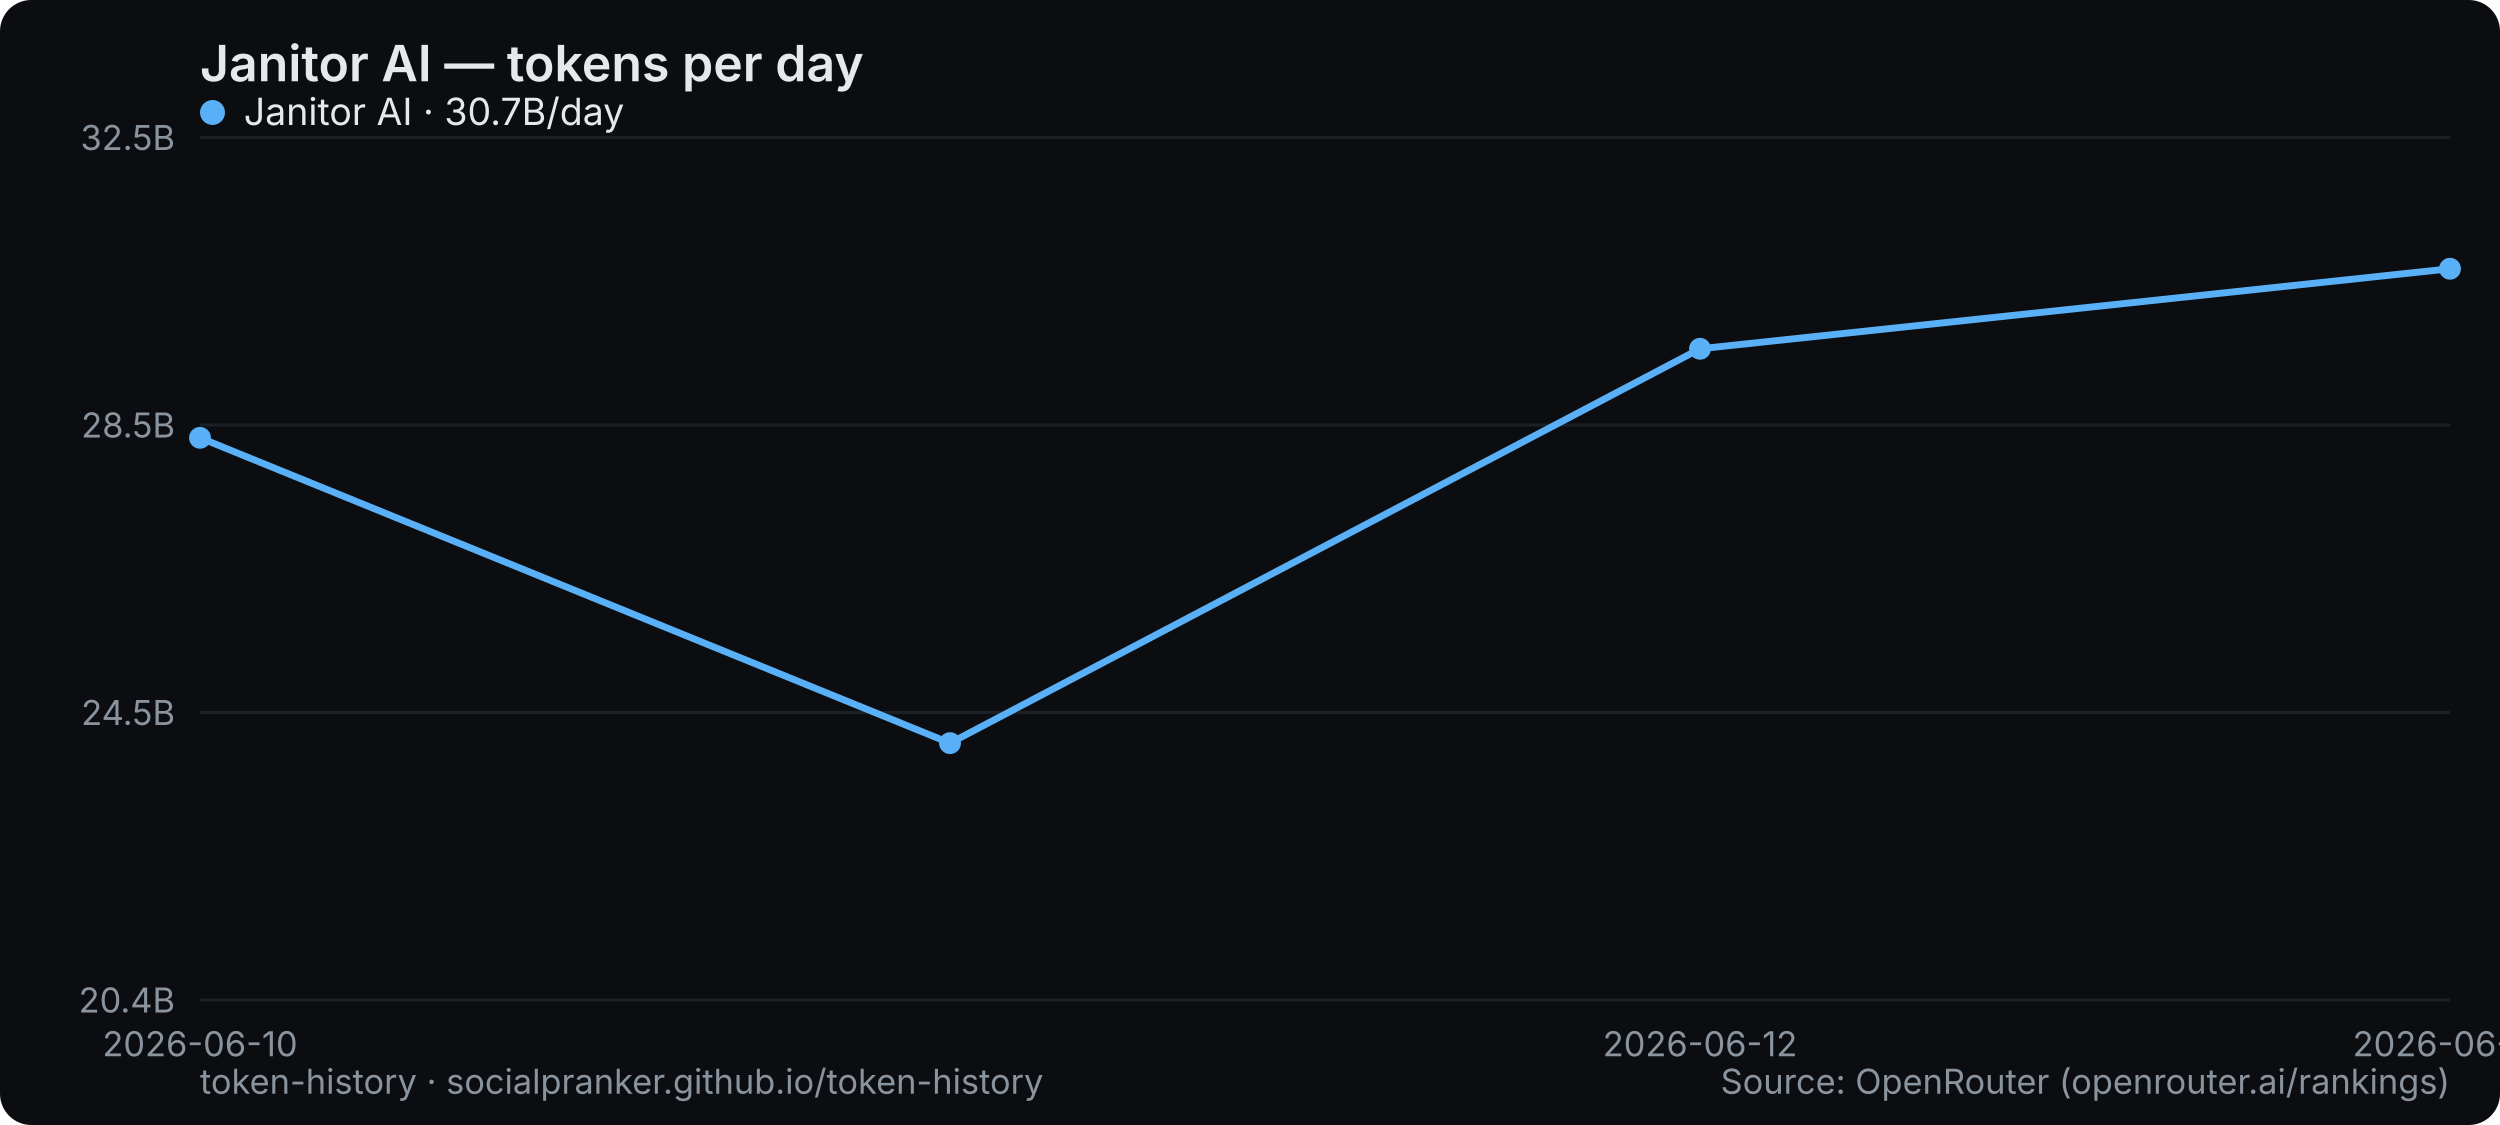
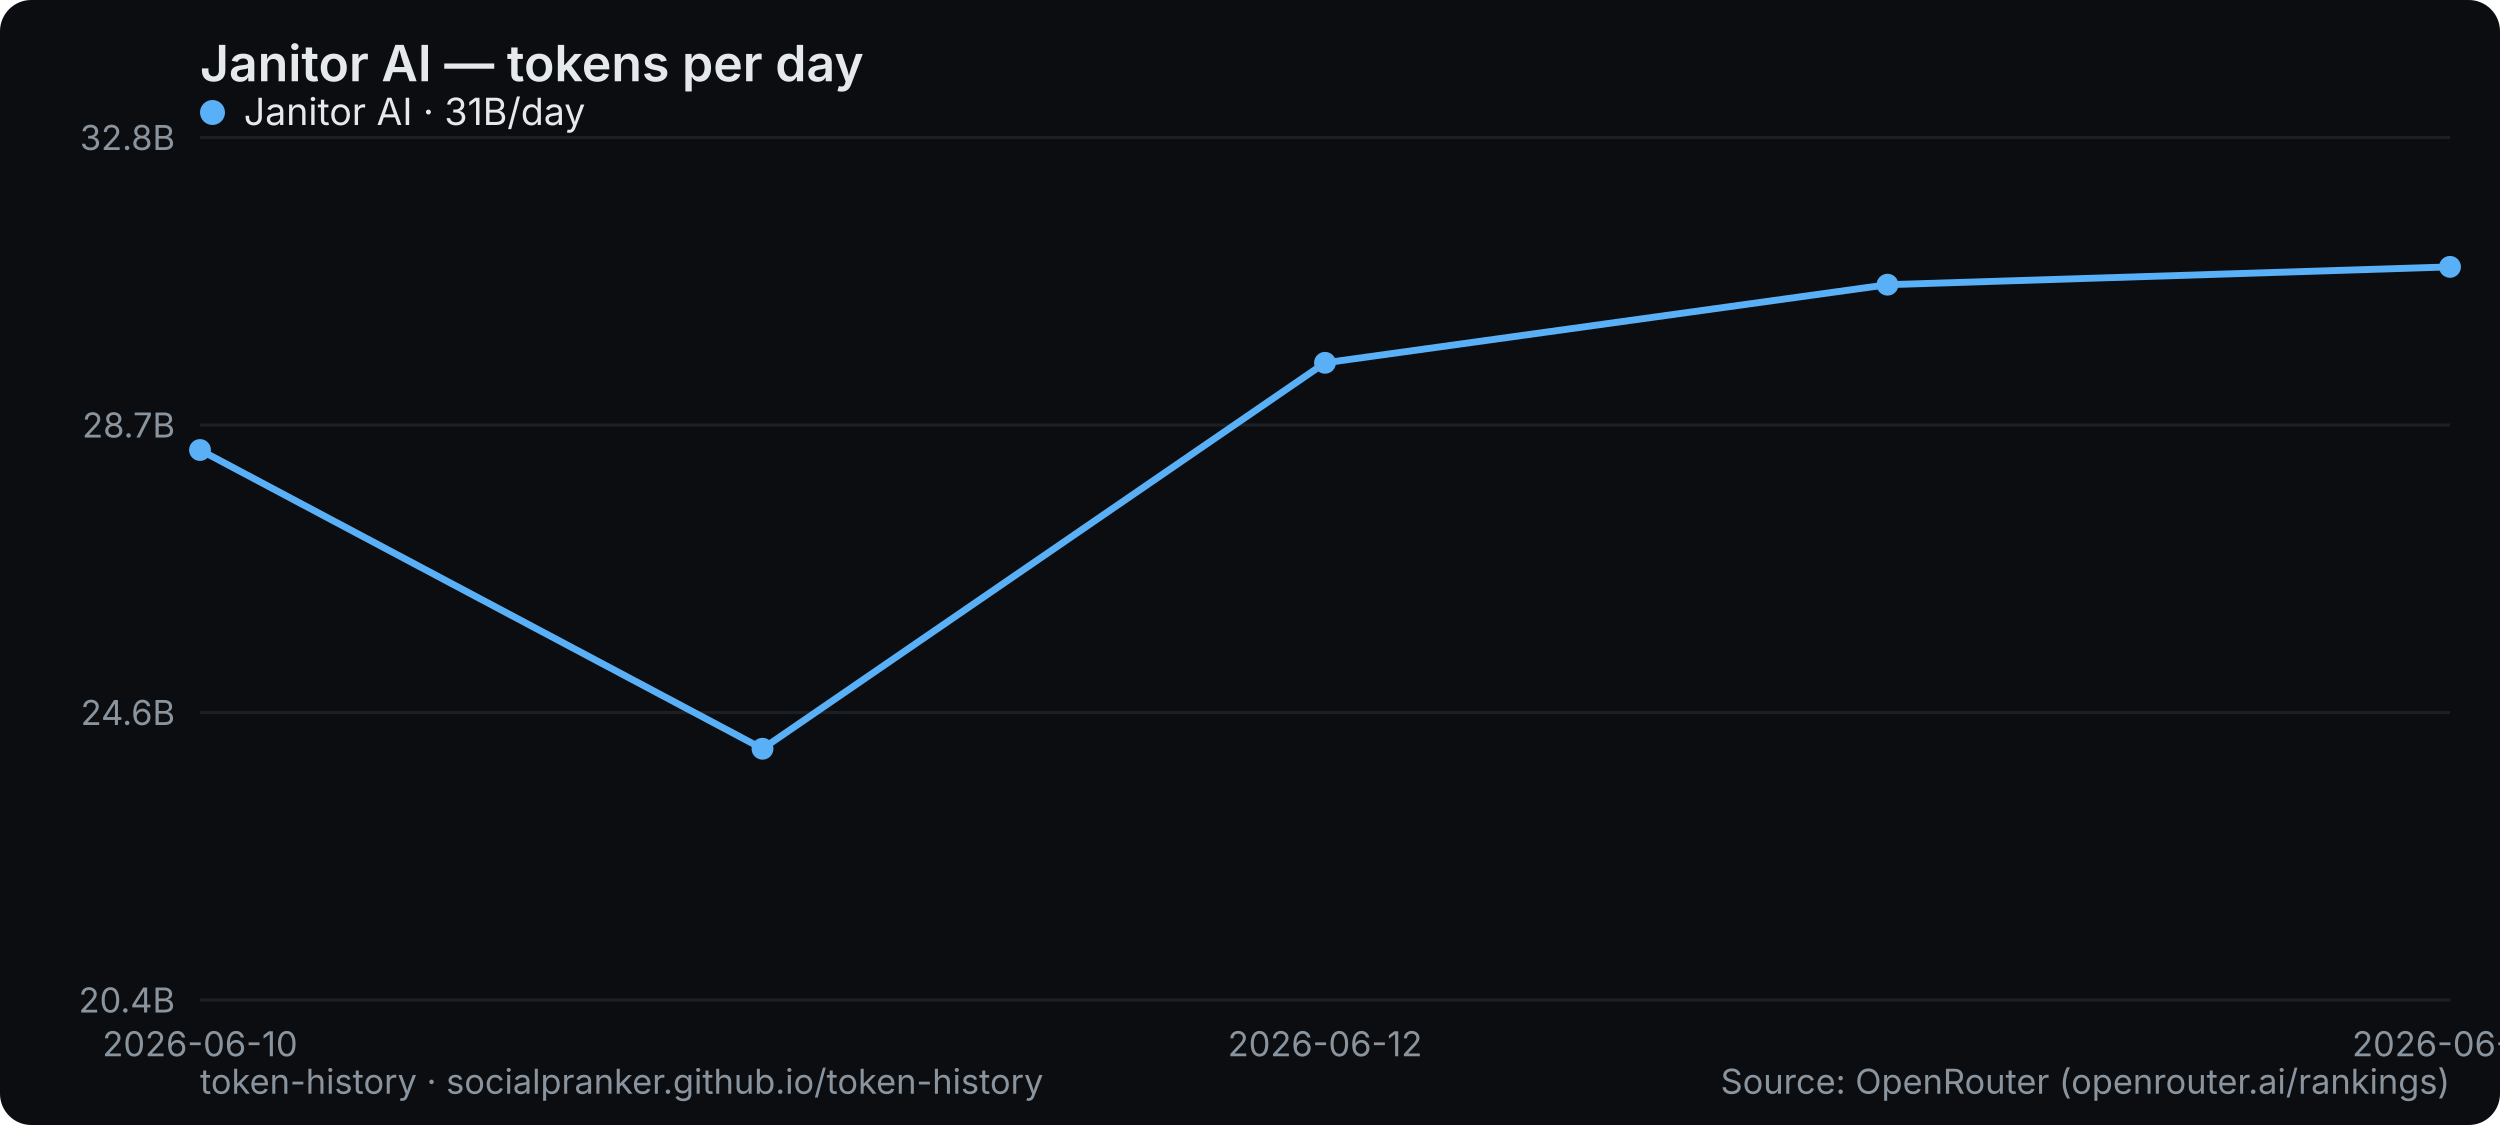
<svg xmlns="http://www.w3.org/2000/svg" width="800" height="360" viewBox="0 0 800 360" role="img" aria-label="Janitor AI — tokens per day">
  <rect width="800" height="360" rx="10" fill="#0b0d10" />
  <text x="64" y="26" font-family="system-ui,-apple-system,Segoe UI,sans-serif" font-size="16" font-weight="600" fill="#e6e9ec">Janitor AI — tokens per day</text>
  <line x1="64" y1="320" x2="784" y2="320" stroke="#1b2026" stroke-width="1" />
  <text x="56" y="324" text-anchor="end" font-family="system-ui,-apple-system,Segoe UI,sans-serif" font-size="11" fill="#8a949e">20.4B</text>
  <line x1="64" y1="228" x2="784" y2="228" stroke="#1b2026" stroke-width="1" />
-   <text x="56" y="232" text-anchor="end" font-family="system-ui,-apple-system,Segoe UI,sans-serif" font-size="11" fill="#8a949e">24.5B</text>
+   <text x="56" y="232" text-anchor="end" font-family="system-ui,-apple-system,Segoe UI,sans-serif" font-size="11" fill="#8a949e">24.6B</text>
  <line x1="64" y1="136" x2="784" y2="136" stroke="#1b2026" stroke-width="1" />
-   <text x="56" y="140" text-anchor="end" font-family="system-ui,-apple-system,Segoe UI,sans-serif" font-size="11" fill="#8a949e">28.5B</text>
+   <text x="56" y="140" text-anchor="end" font-family="system-ui,-apple-system,Segoe UI,sans-serif" font-size="11" fill="#8a949e">28.7B</text>
  <line x1="64" y1="44" x2="784" y2="44" stroke="#1b2026" stroke-width="1" />
-   <text x="56" y="48" text-anchor="end" font-family="system-ui,-apple-system,Segoe UI,sans-serif" font-size="11" fill="#8a949e">32.5B</text>
+   <text x="56" y="48" text-anchor="end" font-family="system-ui,-apple-system,Segoe UI,sans-serif" font-size="11" fill="#8a949e">32.8B</text>
  <text x="64" y="338" text-anchor="middle" font-family="system-ui,-apple-system,Segoe UI,sans-serif" font-size="11" fill="#8a949e">2026-06-10</text>
-   <text x="544" y="338" text-anchor="middle" font-family="system-ui,-apple-system,Segoe UI,sans-serif" font-size="11" fill="#8a949e">2026-06-12</text>
-   <text x="784" y="338" text-anchor="middle" font-family="system-ui,-apple-system,Segoe UI,sans-serif" font-size="11" fill="#8a949e">2026-06-13</text>
-   <polyline points="64.0,140.1 304.0,237.8 544.0,111.6 784.0,86.0" fill="none" stroke="#5ab0f7" stroke-width="2.2" stroke-linejoin="round" stroke-linecap="round" />
-   <circle cx="64.0" cy="140.1" r="3.5" fill="#5ab0f7" />
-   <circle cx="304.0" cy="237.8" r="3.5" fill="#5ab0f7" />
-   <circle cx="544.0" cy="111.6" r="3.5" fill="#5ab0f7" />
-   <circle cx="784.0" cy="86.0" r="3.5" fill="#5ab0f7" />
+   <text x="424" y="338" text-anchor="middle" font-family="system-ui,-apple-system,Segoe UI,sans-serif" font-size="11" fill="#8a949e">2026-06-12</text>
+   <text x="784" y="338" text-anchor="middle" font-family="system-ui,-apple-system,Segoe UI,sans-serif" font-size="11" fill="#8a949e">2026-06-14</text>
+   <polyline points="64.0,144.0 244.0,239.6 424.0,116.1 604.0,91.1 784.0,85.4" fill="none" stroke="#5ab0f7" stroke-width="2.2" stroke-linejoin="round" stroke-linecap="round" />
+   <circle cx="64.0" cy="144.0" r="3.5" fill="#5ab0f7" />
+   <circle cx="244.0" cy="239.6" r="3.5" fill="#5ab0f7" />
+   <circle cx="424.0" cy="116.1" r="3.5" fill="#5ab0f7" />
+   <circle cx="604.0" cy="91.1" r="3.5" fill="#5ab0f7" />
+   <circle cx="784.0" cy="85.4" r="3.5" fill="#5ab0f7" />
  <g font-family="system-ui,-apple-system,Segoe UI,sans-serif" font-size="12">
    <circle cx="68" cy="36" r="4" fill="#5ab0f7" />
-     <text x="78" y="40" fill="#e6e9ec">Janitor AI · 30.7B/day</text>
+     <text x="78" y="40" fill="#e6e9ec">Janitor AI · 31B/day</text>
  </g>
  <text x="64" y="350" font-family="system-ui,-apple-system,Segoe UI,sans-serif" font-size="11" fill="#8a949e">token-history · socialpranker.github.io/token-history</text>
  <text x="784" y="350" text-anchor="end" font-family="system-ui,-apple-system,Segoe UI,sans-serif" font-size="11" fill="#8a949e">Source: OpenRouter (openrouter.ai/rankings)</text>
</svg>
